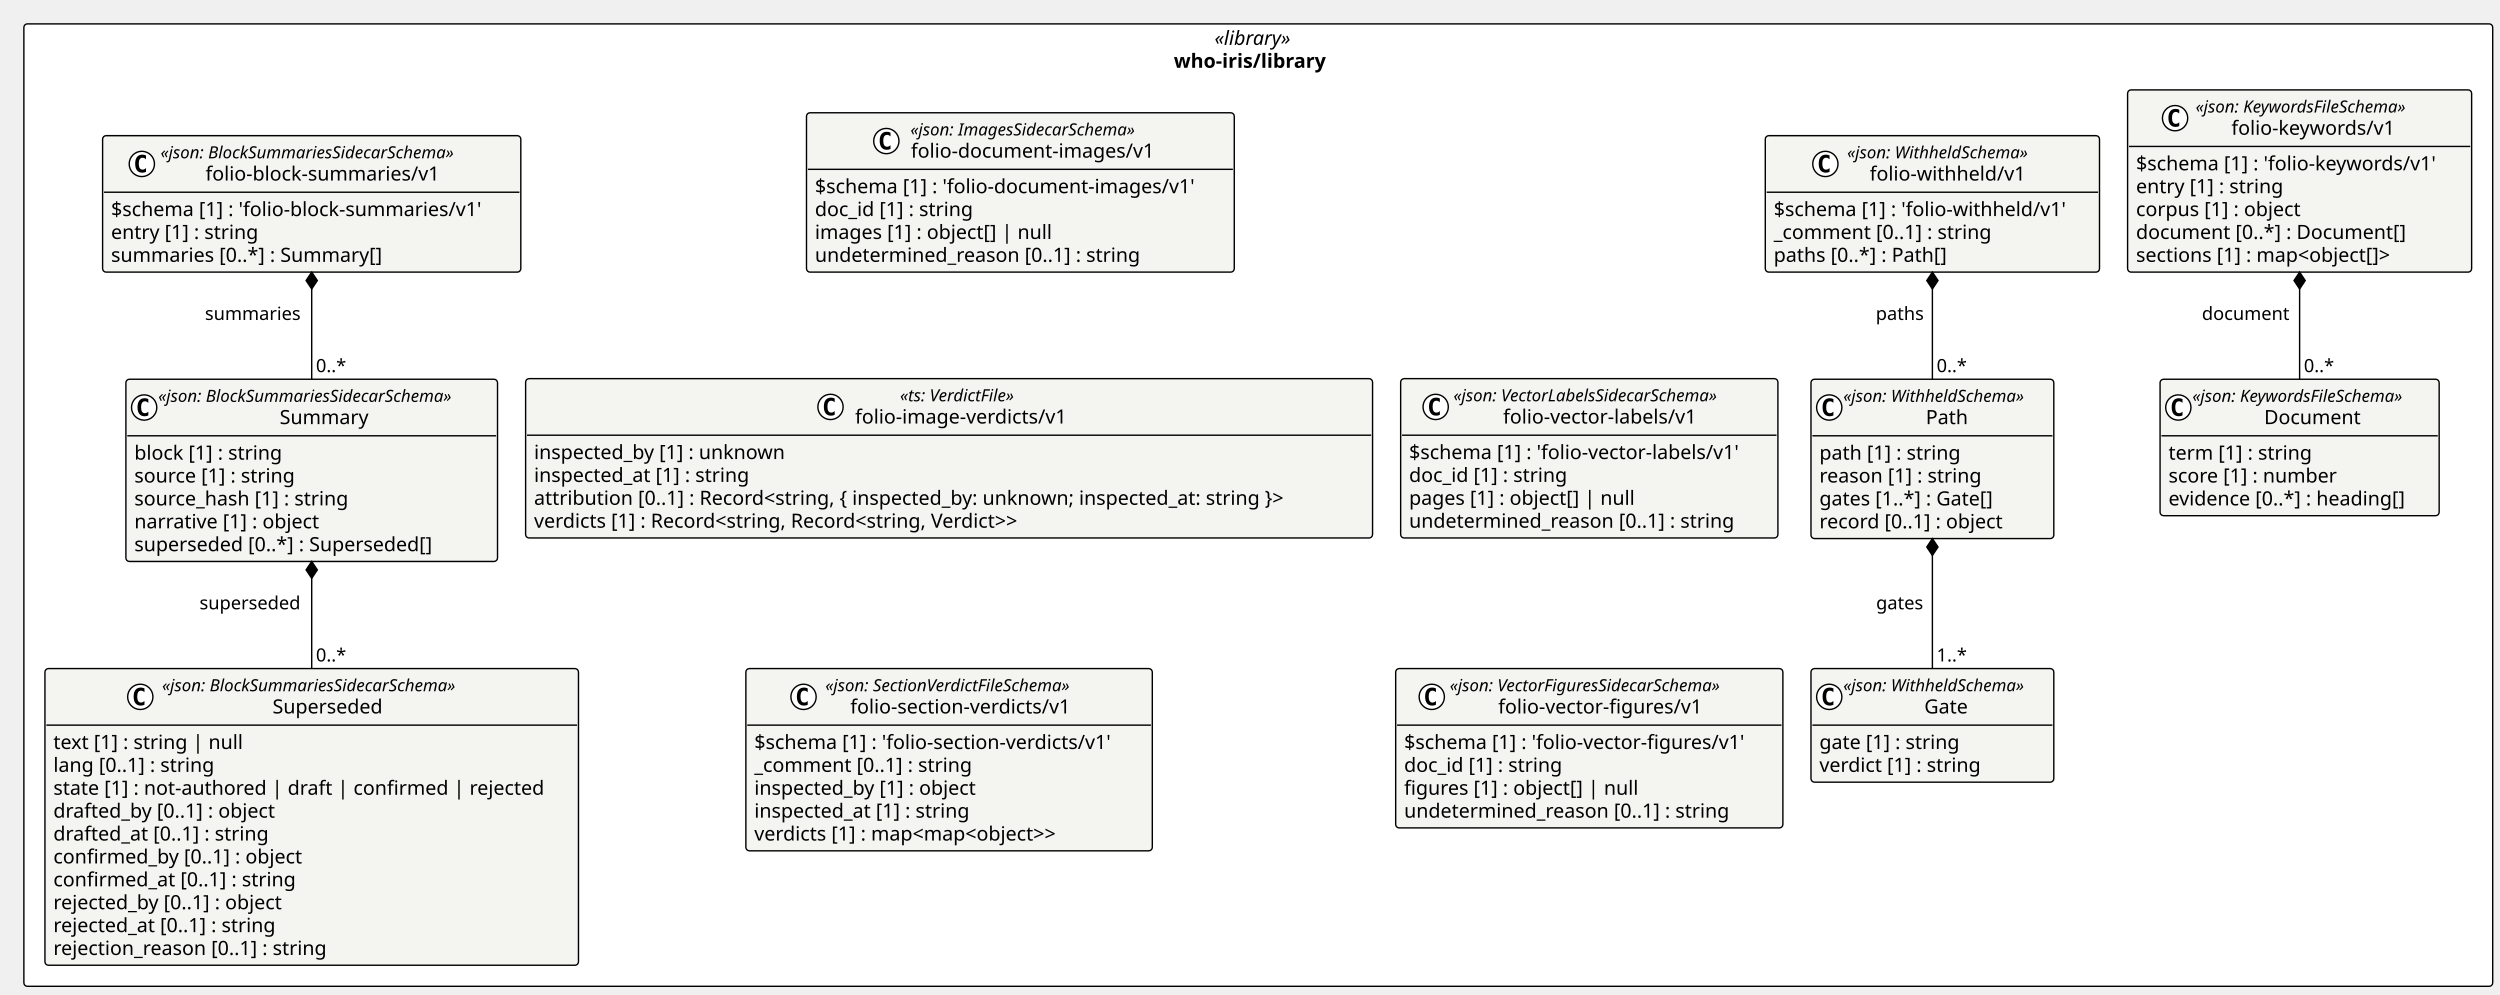
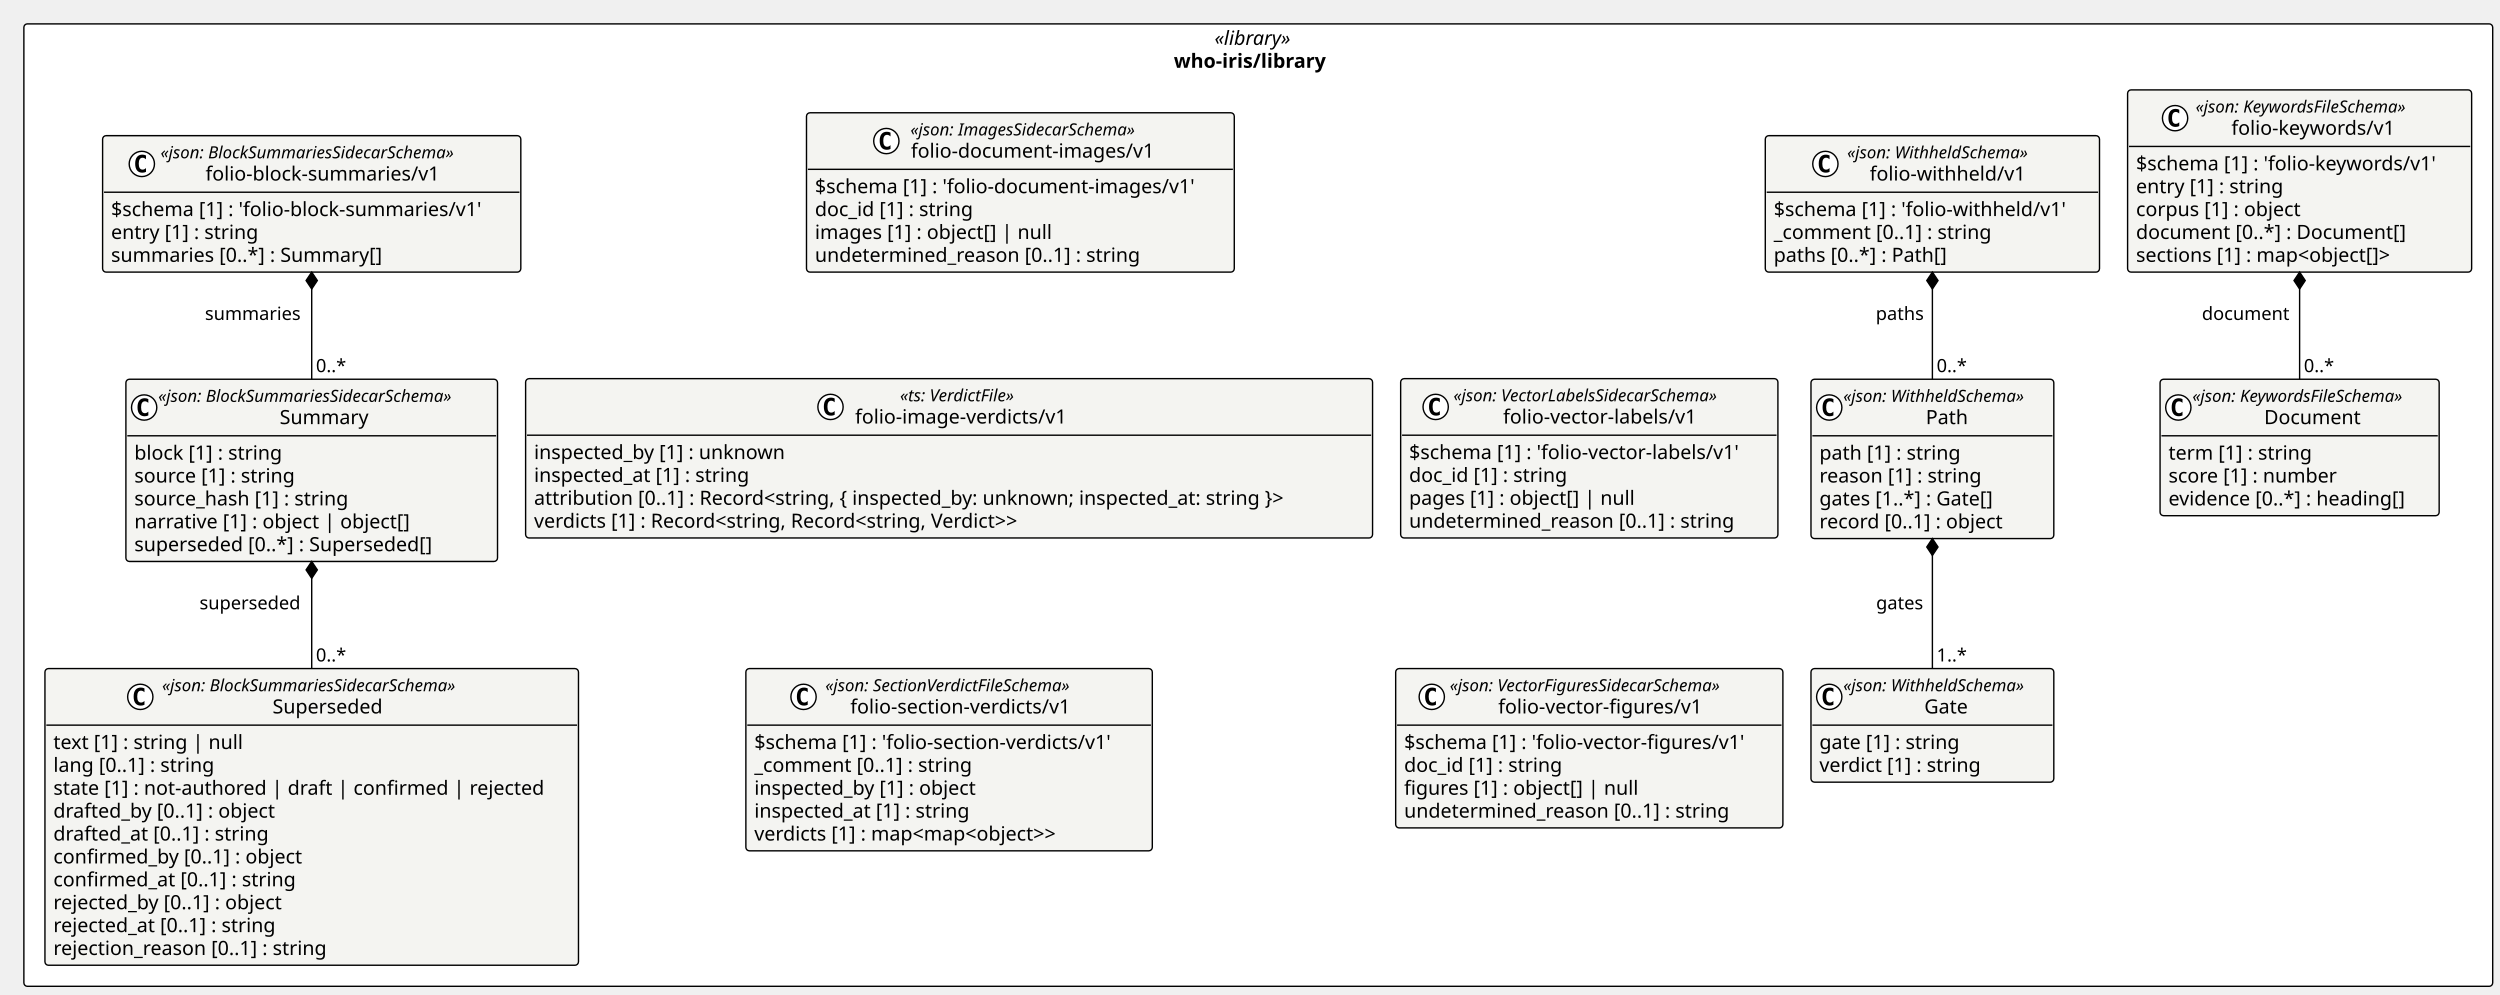
<svg xmlns="http://www.w3.org/2000/svg" contentStyleType="text/css" height="708px" preserveAspectRatio="none" style="width:1780px;height:708px;background:#FFFFFF;" version="1.1" viewBox="0 0 1780 708" width="1780px" zoomAndPan="magnify">
  <defs />
  <g>
    <rect fill="#FFFFFF" height="685.266" rx="2.5" ry="2.5" style="stroke:#000000;stroke-width:1.0;" width="1757.802" x="17" y="17" />
    <text fill="#000000" font-family="Verdana" font-size="14" font-style="italic" lengthAdjust="spacing" textLength="62.323" x="864.74" y="31.995">«library»</text>
    <text fill="#000000" font-family="Verdana" font-size="14" font-weight="bold" lengthAdjust="spacing" textLength="120.278" x="835.762" y="48.292">who-iris/library</text>
    <g id="elem_who_iris_library_folio_document_images_v1_folio_document_images_v1">
      <rect codeLine="11" fill="#F4F4F1" height="113.453" id="who_iris_library_folio_document_images_v1_folio_document_images_v1" rx="2.5" ry="2.5" style="stroke:#000000;stroke-width:1.0;" width="304.585" x="574.223" y="80.297" />
      <ellipse cx="631.071" cy="100.43" fill="#FFFFFF" rx="9" ry="9" style="stroke:#000000;stroke-width:1.0;" />
      <path d="M634.04,106.07 Q633.462,106.367 632.821,106.508 Q632.181,106.664 631.477,106.664 Q628.977,106.664 627.649,105.023 Q626.337,103.367 626.337,100.242 Q626.337,97.117 627.649,95.461 Q628.977,93.805 631.477,93.805 Q632.181,93.805 632.821,93.961 Q633.477,94.117 634.04,94.414 L634.04,97.133 Q633.415,96.555 632.821,96.289 Q632.227,96.008 631.602,96.008 Q630.259,96.008 629.571,97.086 Q628.884,98.148 628.884,100.242 Q628.884,102.336 629.571,103.414 Q630.259,104.477 631.602,104.477 Q632.227,104.477 632.821,104.211 Q633.415,103.93 634.04,103.352 L634.04,106.07 Z " fill="#000000" />
      <text fill="#000000" font-family="Verdana" font-size="12" font-style="italic" lengthAdjust="spacing" textLength="184.119" x="648.206" y="96.436">«json: ImagesSidecarSchema»</text>
      <text fill="#000000" font-family="Verdana" font-size="14" lengthAdjust="spacing" textLength="183.388" x="648.571" y="112.261">folio-document-images/v1</text>
      <line style="stroke:#000000;stroke-width:1.0;" x1="575.223" x2="877.808" y1="120.562" y2="120.562" />
      <text fill="#000000" font-family="Verdana" font-size="14" lengthAdjust="spacing" textLength="292.585" x="580.223" y="137.558">$schema [1] : 'folio-document-images/v1'</text>
      <text fill="#000000" font-family="Verdana" font-size="14" lengthAdjust="spacing" textLength="123.013" x="580.223" y="153.855">doc_id [1] : string</text>
      <text fill="#000000" font-family="Verdana" font-size="14" lengthAdjust="spacing" textLength="182.007" x="580.223" y="170.151">images [1] : object[] | null</text>
      <text fill="#000000" font-family="Verdana" font-size="14" lengthAdjust="spacing" textLength="249.58" x="580.223" y="186.448">undetermined_reason [0..1] : string</text>
    </g>
    <g id="elem_who_iris_library_folio_image_verdicts_v1">
      <rect codeLine="17" fill="#F4F4F1" height="113.453" id="who_iris_library_folio_image_verdicts_v1" rx="2.5" ry="2.5" style="stroke:#000000;stroke-width:1.0;" width="603.028" x="374.237" y="269.598" />
      <ellipse cx="591.316" cy="289.731" fill="#FFFFFF" rx="9" ry="9" style="stroke:#000000;stroke-width:1.0;" />
      <path d="M594.285,295.371 Q593.707,295.668 593.066,295.809 Q592.426,295.965 591.723,295.965 Q589.223,295.965 587.894,294.324 Q586.582,292.668 586.582,289.543 Q586.582,286.418 587.894,284.762 Q589.223,283.106 591.723,283.106 Q592.426,283.106 593.066,283.262 Q593.723,283.418 594.285,283.715 L594.285,286.434 Q593.66,285.856 593.066,285.59 Q592.473,285.309 591.848,285.309 Q590.504,285.309 589.816,286.387 Q589.129,287.449 589.129,289.543 Q589.129,291.637 589.816,292.715 Q590.504,293.777 591.848,293.777 Q592.473,293.777 593.066,293.512 Q593.66,293.231 594.285,292.652 L594.285,295.371 Z " fill="#000000" />
      <text fill="#000000" font-family="Verdana" font-size="12" font-style="italic" lengthAdjust="spacing" textLength="97.359" x="640.821" y="285.736">«ts: VerdictFile»</text>
      <text fill="#000000" font-family="Verdana" font-size="14" lengthAdjust="spacing" textLength="161.369" x="608.816" y="301.562">folio-image-verdicts/v1</text>
      <line style="stroke:#000000;stroke-width:1.0;" x1="375.237" x2="976.265" y1="309.863" y2="309.863" />
      <text fill="#000000" font-family="Verdana" font-size="14" lengthAdjust="spacing" textLength="193.929" x="380.237" y="326.858">inspected_by [1] : unknown</text>
      <text fill="#000000" font-family="Verdana" font-size="14" lengthAdjust="spacing" textLength="167.398" x="380.237" y="343.155">inspected_at [1] : string</text>
      <text fill="#000000" font-family="Verdana" font-size="14" lengthAdjust="spacing" textLength="591.028" x="380.237" y="359.452">attribution [0..1] : Record&lt;string, { inspected_by: unknown; inspected_at: string }&gt;</text>
      <text fill="#000000" font-family="Verdana" font-size="14" lengthAdjust="spacing" textLength="387.31" x="380.237" y="375.749">verdicts [1] : Record&lt;string, Record&lt;string, Verdict&gt;&gt;</text>
    </g>
    <g id="elem_who_iris_library_folio_section_verdicts_v1_folio_section_verdicts_v1">
      <rect codeLine="23" fill="#F4F4F1" height="129.75" id="who_iris_library_folio_section_verdicts_v1_folio_section_verdicts_v1" rx="2.5" ry="2.5" style="stroke:#000000;stroke-width:1.0;" width="289.382" x="531.06" y="476.031" />
      <ellipse cx="572.118" cy="496.164" fill="#FFFFFF" rx="9" ry="9" style="stroke:#000000;stroke-width:1.0;" />
      <path d="M575.087,501.805 Q574.509,502.102 573.868,502.242 Q573.227,502.398 572.524,502.398 Q570.024,502.398 568.696,500.758 Q567.384,499.102 567.384,495.977 Q567.384,492.852 568.696,491.195 Q570.024,489.539 572.524,489.539 Q573.227,489.539 573.868,489.695 Q574.524,489.852 575.087,490.148 L575.087,492.867 Q574.462,492.289 573.868,492.023 Q573.274,491.742 572.649,491.742 Q571.306,491.742 570.618,492.82 Q569.931,493.883 569.931,495.977 Q569.931,498.07 570.618,499.148 Q571.306,500.211 572.649,500.211 Q573.274,500.211 573.868,499.945 Q574.462,499.664 575.087,499.086 L575.087,501.805 Z " fill="#000000" />
      <text fill="#000000" font-family="Verdana" font-size="12" font-style="italic" lengthAdjust="spacing" textLength="203.766" x="587.618" y="492.17">«json: SectionVerdictFileSchema»</text>
      <text fill="#000000" font-family="Verdana" font-size="14" lengthAdjust="spacing" textLength="168.185" x="605.409" y="507.995">folio-section-verdicts/v1</text>
      <line style="stroke:#000000;stroke-width:1.0;" x1="532.06" x2="819.442" y1="516.297" y2="516.297" />
      <text fill="#000000" font-family="Verdana" font-size="14" lengthAdjust="spacing" textLength="277.382" x="537.06" y="533.292">$schema [1] : 'folio-section-verdicts/v1'</text>
      <text fill="#000000" font-family="Verdana" font-size="14" lengthAdjust="spacing" textLength="169.408" x="537.06" y="549.589">_comment [0..1] : string</text>
      <text fill="#000000" font-family="Verdana" font-size="14" lengthAdjust="spacing" textLength="173.455" x="537.06" y="565.886">inspected_by [1] : object</text>
      <text fill="#000000" font-family="Verdana" font-size="14" lengthAdjust="spacing" textLength="167.398" x="537.06" y="582.183">inspected_at [1] : string</text>
      <text fill="#000000" font-family="Verdana" font-size="14" lengthAdjust="spacing" textLength="246.08" x="537.06" y="598.48">verdicts [1] : map&lt;map&lt;object&gt;&gt;</text>
    </g>
    <g id="elem_who_iris_library_folio_vector_labels_v1_folio_vector_labels_v1">
      <rect codeLine="30" fill="#F4F4F1" height="113.453" id="who_iris_library_folio_vector_labels_v1_folio_vector_labels_v1" rx="2.5" ry="2.5" style="stroke:#000000;stroke-width:1.0;" width="268.607" x="997.265" y="269.598" />
      <ellipse cx="1022.202" cy="289.731" fill="#FFFFFF" rx="9" ry="9" style="stroke:#000000;stroke-width:1.0;" />
      <path d="M1025.171,295.371 Q1024.593,295.668 1023.952,295.809 Q1023.312,295.965 1022.609,295.965 Q1020.109,295.965 1018.781,294.324 Q1017.468,292.668 1017.468,289.543 Q1017.468,286.418 1018.781,284.762 Q1020.109,283.106 1022.609,283.106 Q1023.312,283.106 1023.952,283.262 Q1024.609,283.418 1025.171,283.715 L1025.171,286.434 Q1024.546,285.856 1023.952,285.59 Q1023.359,285.309 1022.734,285.309 Q1021.39,285.309 1020.702,286.387 Q1020.015,287.449 1020.015,289.543 Q1020.015,291.637 1020.702,292.715 Q1021.39,293.777 1022.734,293.777 Q1023.359,293.777 1023.952,293.512 Q1024.546,293.231 1025.171,292.652 L1025.171,295.371 Z " fill="#000000" />
      <text fill="#000000" font-family="Verdana" font-size="12" font-style="italic" lengthAdjust="spacing" textLength="218.08" x="1034.855" y="285.736">«json: VectorLabelsSidecarSchema»</text>
      <text fill="#000000" font-family="Verdana" font-size="14" lengthAdjust="spacing" textLength="147.41" x="1070.19" y="301.562">folio-vector-labels/v1</text>
      <line style="stroke:#000000;stroke-width:1.0;" x1="998.265" x2="1264.873" y1="309.863" y2="309.863" />
      <text fill="#000000" font-family="Verdana" font-size="14" lengthAdjust="spacing" textLength="256.607" x="1003.265" y="326.858">$schema [1] : 'folio-vector-labels/v1'</text>
      <text fill="#000000" font-family="Verdana" font-size="14" lengthAdjust="spacing" textLength="123.013" x="1003.265" y="343.155">doc_id [1] : string</text>
      <text fill="#000000" font-family="Verdana" font-size="14" lengthAdjust="spacing" textLength="173.366" x="1003.265" y="359.452">pages [1] : object[] | null</text>
      <text fill="#000000" font-family="Verdana" font-size="14" lengthAdjust="spacing" textLength="249.58" x="1003.265" y="375.749">undetermined_reason [0..1] : string</text>
    </g>
    <g id="elem_who_iris_library_folio_vector_figures_v1_folio_vector_figures_v1">
      <rect codeLine="36" fill="#F4F4F1" height="113.453" id="who_iris_library_folio_vector_figures_v1_folio_vector_figures_v1" rx="2.5" ry="2.5" style="stroke:#000000;stroke-width:1.0;" width="275.696" x="993.721" y="476.031" />
      <ellipse cx="1019.417" cy="496.164" fill="#FFFFFF" rx="9" ry="9" style="stroke:#000000;stroke-width:1.0;" />
      <path d="M1022.386,501.805 Q1021.808,502.102 1021.167,502.242 Q1020.526,502.398 1019.823,502.398 Q1017.323,502.398 1015.995,500.758 Q1014.683,499.102 1014.683,495.977 Q1014.683,492.852 1015.995,491.195 Q1017.323,489.539 1019.823,489.539 Q1020.526,489.539 1021.167,489.695 Q1021.823,489.852 1022.386,490.148 L1022.386,492.867 Q1021.761,492.289 1021.167,492.023 Q1020.573,491.742 1019.948,491.742 Q1018.604,491.742 1017.917,492.82 Q1017.229,493.883 1017.229,495.977 Q1017.229,498.07 1017.917,499.148 Q1018.604,500.211 1019.948,500.211 Q1020.573,500.211 1021.167,499.945 Q1021.761,499.664 1022.386,499.086 L1022.386,501.805 Z " fill="#000000" />
      <text fill="#000000" font-family="Verdana" font-size="12" font-style="italic" lengthAdjust="spacing" textLength="223.482" x="1032.238" y="492.17">«json: VectorFiguresSidecarSchema»</text>
      <text fill="#000000" font-family="Verdana" font-size="14" lengthAdjust="spacing" textLength="154.499" x="1066.73" y="507.995">folio-vector-figures/v1</text>
      <line style="stroke:#000000;stroke-width:1.0;" x1="994.721" x2="1268.417" y1="516.297" y2="516.297" />
      <text fill="#000000" font-family="Verdana" font-size="14" lengthAdjust="spacing" textLength="263.696" x="999.721" y="533.292">$schema [1] : 'folio-vector-figures/v1'</text>
      <text fill="#000000" font-family="Verdana" font-size="14" lengthAdjust="spacing" textLength="123.013" x="999.721" y="549.589">doc_id [1] : string</text>
      <text fill="#000000" font-family="Verdana" font-size="14" lengthAdjust="spacing" textLength="179.348" x="999.721" y="565.886">figures [1] : object[] | null</text>
      <text fill="#000000" font-family="Verdana" font-size="14" lengthAdjust="spacing" textLength="249.58" x="999.721" y="582.183">undetermined_reason [0..1] : string</text>
    </g>
    <g id="elem_who_iris_library_folio_block_summaries_v1_Superseded">
      <rect codeLine="42" fill="#F4F4F1" height="211.234" id="who_iris_library_folio_block_summaries_v1_Superseded" rx="2.5" ry="2.5" style="stroke:#000000;stroke-width:1.0;" width="379.876" x="32" y="476.031" />
      <ellipse cx="99.889" cy="496.164" fill="#FFFFFF" rx="9" ry="9" style="stroke:#000000;stroke-width:1.0;" />
      <path d="M102.858,501.805 Q102.28,502.102 101.639,502.242 Q100.999,502.398 100.295,502.398 Q97.795,502.398 96.467,500.758 Q95.155,499.102 95.155,495.977 Q95.155,492.852 96.467,491.195 Q97.795,489.539 100.295,489.539 Q100.999,489.539 101.639,489.695 Q102.295,489.852 102.858,490.148 L102.858,492.867 Q102.233,492.289 101.639,492.023 Q101.045,491.742 100.42,491.742 Q99.077,491.742 98.389,492.82 Q97.702,493.883 97.702,495.977 Q97.702,498.07 98.389,499.148 Q99.077,500.211 100.42,500.211 Q101.045,500.211 101.639,499.945 Q102.233,499.664 102.858,499.086 L102.858,501.805 Z " fill="#000000" />
      <text fill="#000000" font-family="Verdana" font-size="12" font-style="italic" lengthAdjust="spacing" textLength="240.598" x="115.389" y="492.17">«json: BlockSummariesSidecarSchema»</text>
      <text fill="#000000" font-family="Verdana" font-size="14" lengthAdjust="spacing" textLength="83.31" x="194.033" y="507.995">Superseded</text>
      <line style="stroke:#000000;stroke-width:1.0;" x1="33" x2="410.876" y1="516.297" y2="516.297" />
      <text fill="#000000" font-family="Verdana" font-size="14" lengthAdjust="spacing" textLength="145.106" x="38" y="533.292">text [1] : string | null</text>
      <text fill="#000000" font-family="Verdana" font-size="14" lengthAdjust="spacing" textLength="126.123" x="38" y="549.589">lang [0..1] : string</text>
      <text fill="#000000" font-family="Verdana" font-size="14" lengthAdjust="spacing" textLength="367.876" x="38" y="565.886">state [1] : not-authored | draft | confirmed | rejected</text>
      <text fill="#000000" font-family="Verdana" font-size="14" lengthAdjust="spacing" textLength="174.159" x="38" y="582.183">drafted_by [0..1] : object</text>
      <text fill="#000000" font-family="Verdana" font-size="14" lengthAdjust="spacing" textLength="168.102" x="38" y="598.48">drafted_at [0..1] : string</text>
      <text fill="#000000" font-family="Verdana" font-size="14" lengthAdjust="spacing" textLength="193.867" x="38" y="614.776">confirmed_by [0..1] : object</text>
      <text fill="#000000" font-family="Verdana" font-size="14" lengthAdjust="spacing" textLength="187.81" x="38" y="631.073">confirmed_at [0..1] : string</text>
      <text fill="#000000" font-family="Verdana" font-size="14" lengthAdjust="spacing" textLength="180.578" x="38" y="647.37">rejected_by [0..1] : object</text>
      <text fill="#000000" font-family="Verdana" font-size="14" lengthAdjust="spacing" textLength="174.522" x="38" y="663.667">rejected_at [0..1] : string</text>
      <text fill="#000000" font-family="Verdana" font-size="14" lengthAdjust="spacing" textLength="211.962" x="38" y="679.964">rejection_reason [0..1] : string</text>
    </g>
    <g id="elem_who_iris_library_folio_block_summaries_v1_Summary">
      <rect codeLine="54" fill="#F4F4F1" height="129.75" id="who_iris_library_folio_block_summaries_v1_Summary" rx="2.5" ry="2.5" style="stroke:#000000;stroke-width:1.0;" width="264.598" x="89.639" y="270.016" />
      <ellipse cx="102.639" cy="290.148" fill="#FFFFFF" rx="9" ry="9" style="stroke:#000000;stroke-width:1.0;" />
      <path d="M105.608,295.789 Q105.03,296.086 104.389,296.227 Q103.749,296.383 103.045,296.383 Q100.545,296.383 99.217,294.742 Q97.905,293.086 97.905,289.961 Q97.905,286.836 99.217,285.18 Q100.545,283.523 103.045,283.523 Q103.749,283.523 104.389,283.68 Q105.045,283.836 105.608,284.133 L105.608,286.852 Q104.983,286.273 104.389,286.008 Q103.795,285.727 103.17,285.727 Q101.827,285.727 101.139,286.805 Q100.452,287.867 100.452,289.961 Q100.452,292.055 101.139,293.133 Q101.827,294.195 103.17,294.195 Q103.795,294.195 104.389,293.93 Q104.983,293.648 105.608,293.07 L105.608,295.789 Z " fill="#000000" />
      <text fill="#000000" font-family="Verdana" font-size="12" font-style="italic" lengthAdjust="spacing" textLength="240.598" x="112.639" y="286.154">«json: BlockSummariesSidecarSchema»</text>
      <text fill="#000000" font-family="Verdana" font-size="14" lengthAdjust="spacing" textLength="67.655" x="199.11" y="301.979">Summary</text>
      <line style="stroke:#000000;stroke-width:1.0;" x1="90.639" x2="353.237" y1="310.281" y2="310.281" />
      <text fill="#000000" font-family="Verdana" font-size="14" lengthAdjust="spacing" textLength="115.233" x="95.639" y="327.276">block [1] : string</text>
      <text fill="#000000" font-family="Verdana" font-size="14" lengthAdjust="spacing" textLength="124.886" x="95.639" y="343.573">source [1] : string</text>
      <text fill="#000000" font-family="Verdana" font-size="14" lengthAdjust="spacing" textLength="165.505" x="95.639" y="359.87">source_hash [1] : string</text>
-       <text fill="#000000" font-family="Verdana" font-size="14" lengthAdjust="spacing" textLength="144.86" x="95.639" y="376.167">narrative [1] : object</text>
+       <text fill="#000000" font-family="Verdana" font-size="14" lengthAdjust="spacing" textLength="212.543" x="95.639" y="376.167">narrative [1] : object | object[]</text>
      <text fill="#000000" font-family="Verdana" font-size="14" lengthAdjust="spacing" textLength="229.749" x="95.639" y="392.464">superseded [0..*] : Superseded[]</text>
    </g>
    <g id="elem_who_iris_library_folio_block_summaries_v1_folio_block_summaries_v1">
      <rect codeLine="61" fill="#F4F4F1" height="97.156" id="who_iris_library_folio_block_summaries_v1_folio_block_summaries_v1" rx="2.5" ry="2.5" style="stroke:#000000;stroke-width:1.0;" width="297.769" x="73.053" y="96.594" />
      <ellipse cx="100.981" cy="116.727" fill="#FFFFFF" rx="9" ry="9" style="stroke:#000000;stroke-width:1.0;" />
      <path d="M103.949,122.367 Q103.371,122.664 102.731,122.805 Q102.09,122.961 101.387,122.961 Q98.887,122.961 97.559,121.32 Q96.246,119.664 96.246,116.539 Q96.246,113.414 97.559,111.758 Q98.887,110.102 101.387,110.102 Q102.09,110.102 102.731,110.258 Q103.387,110.414 103.949,110.711 L103.949,113.43 Q103.324,112.852 102.731,112.586 Q102.137,112.305 101.512,112.305 Q100.168,112.305 99.481,113.383 Q98.793,114.445 98.793,116.539 Q98.793,118.633 99.481,119.711 Q100.168,120.773 101.512,120.773 Q102.137,120.773 102.731,120.508 Q103.324,120.227 103.949,119.648 L103.949,122.367 Z " fill="#000000" />
      <text fill="#000000" font-family="Verdana" font-size="12" font-style="italic" lengthAdjust="spacing" textLength="240.598" x="114.298" y="112.732">«json: BlockSummariesSidecarSchema»</text>
      <text fill="#000000" font-family="Verdana" font-size="14" lengthAdjust="spacing" textLength="176.572" x="146.31" y="128.558">folio-block-summaries/v1</text>
      <line style="stroke:#000000;stroke-width:1.0;" x1="74.053" x2="369.823" y1="136.859" y2="136.859" />
      <text fill="#000000" font-family="Verdana" font-size="14" lengthAdjust="spacing" textLength="285.769" x="79.053" y="153.855">$schema [1] : 'folio-block-summaries/v1'</text>
      <text fill="#000000" font-family="Verdana" font-size="14" lengthAdjust="spacing" textLength="115.103" x="79.053" y="170.151">entry [1] : string</text>
      <text fill="#000000" font-family="Verdana" font-size="14" lengthAdjust="spacing" textLength="209.952" x="79.053" y="186.448">summaries [0..*] : Summary[]</text>
    </g>
    <g id="elem_who_iris_library_folio_keywords_v1_Document">
      <rect codeLine="66" fill="#F4F4F1" height="97.156" id="who_iris_library_folio_keywords_v1_Document" rx="2.5" ry="2.5" style="stroke:#000000;stroke-width:1.0;" width="198.715" x="1537.967" y="270.016" />
      <ellipse cx="1550.967" cy="290.148" fill="#FFFFFF" rx="9" ry="9" style="stroke:#000000;stroke-width:1.0;" />
      <path d="M1553.936,295.789 Q1553.358,296.086 1552.717,296.227 Q1552.077,296.383 1551.373,296.383 Q1548.873,296.383 1547.545,294.742 Q1546.233,293.086 1546.233,289.961 Q1546.233,286.836 1547.545,285.18 Q1548.873,283.523 1551.373,283.523 Q1552.077,283.523 1552.717,283.68 Q1553.373,283.836 1553.936,284.133 L1553.936,286.852 Q1553.311,286.273 1552.717,286.008 Q1552.123,285.727 1551.498,285.727 Q1550.155,285.727 1549.467,286.805 Q1548.78,287.867 1548.78,289.961 Q1548.78,292.055 1549.467,293.133 Q1550.155,294.195 1551.498,294.195 Q1552.123,294.195 1552.717,293.93 Q1553.311,293.648 1553.936,293.07 L1553.936,295.789 Z " fill="#000000" />
      <text fill="#000000" font-family="Verdana" font-size="12" font-style="italic" lengthAdjust="spacing" textLength="174.715" x="1560.967" y="286.154">«json: KeywordsFileSchema»</text>
      <text fill="#000000" font-family="Verdana" font-size="14" lengthAdjust="spacing" textLength="72.529" x="1612.06" y="301.979">Document</text>
      <line style="stroke:#000000;stroke-width:1.0;" x1="1538.967" x2="1735.682" y1="310.281" y2="310.281" />
      <text fill="#000000" font-family="Verdana" font-size="14" lengthAdjust="spacing" textLength="111.583" x="1543.967" y="327.276">term [1] : string</text>
      <text fill="#000000" font-family="Verdana" font-size="14" lengthAdjust="spacing" textLength="130.464" x="1543.967" y="343.573">score [1] : number</text>
      <text fill="#000000" font-family="Verdana" font-size="14" lengthAdjust="spacing" textLength="184.796" x="1543.967" y="359.87">evidence [0..*] : heading[]</text>
    </g>
    <g id="elem_who_iris_library_folio_keywords_v1_folio_keywords_v1">
      <rect codeLine="71" fill="#F4F4F1" height="129.75" id="who_iris_library_folio_keywords_v1_folio_keywords_v1" rx="2.5" ry="2.5" style="stroke:#000000;stroke-width:1.0;" width="244.955" x="1514.847" y="64" />
      <ellipse cx="1548.655" cy="84.133" fill="#FFFFFF" rx="9" ry="9" style="stroke:#000000;stroke-width:1.0;" />
      <path d="M1551.624,89.773 Q1551.046,90.07 1550.405,90.211 Q1549.765,90.367 1549.062,90.367 Q1546.562,90.367 1545.233,88.727 Q1543.921,87.07 1543.921,83.945 Q1543.921,80.82 1545.233,79.164 Q1546.562,77.508 1549.062,77.508 Q1549.765,77.508 1550.405,77.664 Q1551.062,77.82 1551.624,78.117 L1551.624,80.836 Q1550.999,80.258 1550.405,79.992 Q1549.812,79.711 1549.187,79.711 Q1547.843,79.711 1547.155,80.789 Q1546.468,81.852 1546.468,83.945 Q1546.468,86.039 1547.155,87.117 Q1547.843,88.18 1549.187,88.18 Q1549.812,88.18 1550.405,87.914 Q1550.999,87.633 1551.624,87.055 L1551.624,89.773 Z " fill="#000000" />
      <text fill="#000000" font-family="Verdana" font-size="12" font-style="italic" lengthAdjust="spacing" textLength="174.715" x="1563.279" y="80.139">«json: KeywordsFileSchema»</text>
      <text fill="#000000" font-family="Verdana" font-size="14" lengthAdjust="spacing" textLength="123.758" x="1588.758" y="95.964">folio-keywords/v1</text>
      <line style="stroke:#000000;stroke-width:1.0;" x1="1515.847" x2="1758.802" y1="104.266" y2="104.266" />
      <text fill="#000000" font-family="Verdana" font-size="14" lengthAdjust="spacing" textLength="232.955" x="1520.847" y="121.261">$schema [1] : 'folio-keywords/v1'</text>
      <text fill="#000000" font-family="Verdana" font-size="14" lengthAdjust="spacing" textLength="115.103" x="1520.847" y="137.558">entry [1] : string</text>
      <text fill="#000000" font-family="Verdana" font-size="14" lengthAdjust="spacing" textLength="128.112" x="1520.847" y="153.855">corpus [1] : object</text>
      <text fill="#000000" font-family="Verdana" font-size="14" lengthAdjust="spacing" textLength="207.888" x="1520.847" y="170.151">document [0..*] : Document[]</text>
      <text fill="#000000" font-family="Verdana" font-size="14" lengthAdjust="spacing" textLength="204.244" x="1520.847" y="186.448">sections [1] : map&lt;object[]&gt;</text>
    </g>
    <g id="elem_who_iris_library_folio_withheld_v1_Gate">
      <rect codeLine="78" fill="#F4F4F1" height="80.859" id="who_iris_library_folio_withheld_v1_Gate" rx="2.5" ry="2.5" style="stroke:#000000;stroke-width:1.0;" width="172.898" x="1289.417" y="476.031" />
      <ellipse cx="1302.417" cy="496.164" fill="#FFFFFF" rx="9" ry="9" style="stroke:#000000;stroke-width:1.0;" />
      <path d="M1305.386,501.805 Q1304.808,502.102 1304.167,502.242 Q1303.526,502.398 1302.823,502.398 Q1300.323,502.398 1298.995,500.758 Q1297.683,499.102 1297.683,495.977 Q1297.683,492.852 1298.995,491.195 Q1300.323,489.539 1302.823,489.539 Q1303.526,489.539 1304.167,489.695 Q1304.823,489.852 1305.386,490.148 L1305.386,492.867 Q1304.761,492.289 1304.167,492.023 Q1303.573,491.742 1302.948,491.742 Q1301.604,491.742 1300.917,492.82 Q1300.229,493.883 1300.229,495.977 Q1300.229,498.07 1300.917,499.148 Q1301.604,500.211 1302.948,500.211 Q1303.573,500.211 1304.167,499.945 Q1304.761,499.664 1305.386,499.086 L1305.386,501.805 Z " fill="#000000" />
      <text fill="#000000" font-family="Verdana" font-size="12" font-style="italic" lengthAdjust="spacing" textLength="148.898" x="1312.417" y="492.17">«json: WithheldSchema»</text>
      <text fill="#000000" font-family="Verdana" font-size="14" lengthAdjust="spacing" textLength="33.53" x="1370.101" y="507.995">Gate</text>
      <line style="stroke:#000000;stroke-width:1.0;" x1="1290.417" x2="1461.315" y1="516.297" y2="516.297" />
      <text fill="#000000" font-family="Verdana" font-size="14" lengthAdjust="spacing" textLength="109.655" x="1295.417" y="533.292">gate [1] : string</text>
      <text fill="#000000" font-family="Verdana" font-size="14" lengthAdjust="spacing" textLength="126.704" x="1295.417" y="549.589">verdict [1] : string</text>
    </g>
    <g id="elem_who_iris_library_folio_withheld_v1_Path">
      <rect codeLine="82" fill="#F4F4F1" height="113.453" id="who_iris_library_folio_withheld_v1_Path" rx="2.5" ry="2.5" style="stroke:#000000;stroke-width:1.0;" width="172.898" x="1289.417" y="270.016" />
      <ellipse cx="1302.417" cy="290.148" fill="#FFFFFF" rx="9" ry="9" style="stroke:#000000;stroke-width:1.0;" />
      <path d="M1305.386,295.789 Q1304.808,296.086 1304.167,296.227 Q1303.526,296.383 1302.823,296.383 Q1300.323,296.383 1298.995,294.742 Q1297.683,293.086 1297.683,289.961 Q1297.683,286.836 1298.995,285.18 Q1300.323,283.523 1302.823,283.523 Q1303.526,283.523 1304.167,283.68 Q1304.823,283.836 1305.386,284.133 L1305.386,286.852 Q1304.761,286.273 1304.167,286.008 Q1303.573,285.727 1302.948,285.727 Q1301.604,285.727 1300.917,286.805 Q1300.229,287.867 1300.229,289.961 Q1300.229,292.055 1300.917,293.133 Q1301.604,294.195 1302.948,294.195 Q1303.573,294.195 1304.167,293.93 Q1304.761,293.648 1305.386,293.07 L1305.386,295.789 Z " fill="#000000" />
      <text fill="#000000" font-family="Verdana" font-size="12" font-style="italic" lengthAdjust="spacing" textLength="148.898" x="1312.417" y="286.154">«json: WithheldSchema»</text>
      <text fill="#000000" font-family="Verdana" font-size="14" lengthAdjust="spacing" textLength="31.384" x="1371.174" y="301.979">Path</text>
      <line style="stroke:#000000;stroke-width:1.0;" x1="1290.417" x2="1461.315" y1="310.281" y2="310.281" />
      <text fill="#000000" font-family="Verdana" font-size="14" lengthAdjust="spacing" textLength="109.915" x="1295.417" y="327.276">path [1] : string</text>
      <text fill="#000000" font-family="Verdana" font-size="14" lengthAdjust="spacing" textLength="125.768" x="1295.417" y="343.573">reason [1] : string</text>
      <text fill="#000000" font-family="Verdana" font-size="14" lengthAdjust="spacing" textLength="137.115" x="1295.417" y="359.87">gates [1..*] : Gate[]</text>
      <text fill="#000000" font-family="Verdana" font-size="14" lengthAdjust="spacing" textLength="144.122" x="1295.417" y="376.167">record [0..1] : object</text>
    </g>
    <g id="elem_who_iris_library_folio_withheld_v1_folio_withheld_v1">
      <rect codeLine="88" fill="#F4F4F1" height="97.156" id="who_iris_library_folio_withheld_v1_folio_withheld_v1" rx="2.5" ry="2.5" style="stroke:#000000;stroke-width:1.0;" width="237.962" x="1256.885" y="96.594" />
      <ellipse cx="1299.667" cy="116.727" fill="#FFFFFF" rx="9" ry="9" style="stroke:#000000;stroke-width:1.0;" />
      <path d="M1302.636,122.367 Q1302.058,122.664 1301.417,122.805 Q1300.776,122.961 1300.073,122.961 Q1297.573,122.961 1296.245,121.32 Q1294.933,119.664 1294.933,116.539 Q1294.933,113.414 1296.245,111.758 Q1297.573,110.102 1300.073,110.102 Q1300.776,110.102 1301.417,110.258 Q1302.073,110.414 1302.636,110.711 L1302.636,113.43 Q1302.011,112.852 1301.417,112.586 Q1300.823,112.305 1300.198,112.305 Q1298.854,112.305 1298.167,113.383 Q1297.479,114.445 1297.479,116.539 Q1297.479,118.633 1298.167,119.711 Q1298.854,120.773 1300.198,120.773 Q1300.823,120.773 1301.417,120.508 Q1302.011,120.227 1302.636,119.648 L1302.636,122.367 Z " fill="#000000" />
      <text fill="#000000" font-family="Verdana" font-size="12" font-style="italic" lengthAdjust="spacing" textLength="148.898" x="1315.167" y="112.732">«json: WithheldSchema»</text>
      <text fill="#000000" font-family="Verdana" font-size="14" lengthAdjust="spacing" textLength="116.765" x="1331.234" y="128.558">folio-withheld/v1</text>
      <line style="stroke:#000000;stroke-width:1.0;" x1="1257.885" x2="1493.847" y1="136.859" y2="136.859" />
      <text fill="#000000" font-family="Verdana" font-size="14" lengthAdjust="spacing" textLength="225.962" x="1262.885" y="153.855">$schema [1] : 'folio-withheld/v1'</text>
      <text fill="#000000" font-family="Verdana" font-size="14" lengthAdjust="spacing" textLength="169.408" x="1262.885" y="170.151">_comment [0..1] : string</text>
      <text fill="#000000" font-family="Verdana" font-size="14" lengthAdjust="spacing" textLength="135.228" x="1262.885" y="186.448">paths [0..*] : Path[]</text>
    </g>
    <line style="stroke:#000000;stroke-width:1.0;" x1="221.938" x2="221.938" y1="399.766" y2="476.031" />
    <polygon fill="#000000" points="221.938,399.766,217.938,405.766,221.938,411.766,225.938,405.766,221.938,399.766" style="stroke:#000000;stroke-width:1.0;" />
    <text fill="#000000" font-family="Verdana" font-size="13" lengthAdjust="spacing" textLength="75.88" x="142.058" y="433.832">superseded</text>
    <text fill="#000000" font-family="Verdana" font-size="13" lengthAdjust="spacing" textLength="23.036" x="224.938" y="470.965">0..*</text>
    <line style="stroke:#000000;stroke-width:1.0;" x1="221.938" x2="221.938" y1="193.75" y2="270.016" />
    <polygon fill="#000000" points="221.938,193.75,217.938,199.75,221.938,205.75,225.938,199.75,221.938,193.75" style="stroke:#000000;stroke-width:1.0;" />
    <text fill="#000000" font-family="Verdana" font-size="13" lengthAdjust="spacing" textLength="72.033" x="145.905" y="227.817">summaries</text>
    <text fill="#000000" font-family="Verdana" font-size="13" lengthAdjust="spacing" textLength="23.036" x="224.938" y="264.95">0..*</text>
    <line style="stroke:#000000;stroke-width:1.0;" x1="1637.325" x2="1637.325" y1="193.75" y2="270.016" />
    <polygon fill="#000000" points="1637.325,193.75,1633.325,199.75,1637.325,205.75,1641.325,199.75,1637.325,193.75" style="stroke:#000000;stroke-width:1.0;" />
    <text fill="#000000" font-family="Verdana" font-size="13" lengthAdjust="spacing" textLength="65.59" x="1567.734" y="227.817">document</text>
    <text fill="#000000" font-family="Verdana" font-size="13" lengthAdjust="spacing" textLength="23.036" x="1640.325" y="264.95">0..*</text>
    <line style="stroke:#000000;stroke-width:1.0;" x1="1375.866" x2="1375.866" y1="383.469" y2="476.031" />
    <polygon fill="#000000" points="1375.866,383.469,1371.866,389.469,1375.866,395.469,1379.866,389.469,1375.866,383.469" style="stroke:#000000;stroke-width:1.0;" />
    <text fill="#000000" font-family="Verdana" font-size="13" lengthAdjust="spacing" textLength="36.086" x="1335.78" y="433.832">gates</text>
    <text fill="#000000" font-family="Verdana" font-size="13" lengthAdjust="spacing" textLength="23.036" x="1378.866" y="470.965">1..*</text>
    <line style="stroke:#000000;stroke-width:1.0;" x1="1375.866" x2="1375.866" y1="193.75" y2="270.016" />
    <polygon fill="#000000" points="1375.866,193.75,1371.866,199.75,1375.866,205.75,1379.866,199.75,1375.866,193.75" style="stroke:#000000;stroke-width:1.0;" />
    <text fill="#000000" font-family="Verdana" font-size="13" lengthAdjust="spacing" textLength="36.328" x="1335.539" y="227.817">paths</text>
    <text fill="#000000" font-family="Verdana" font-size="13" lengthAdjust="spacing" textLength="23.036" x="1378.866" y="264.95">0..*</text>
  </g>
</svg>
